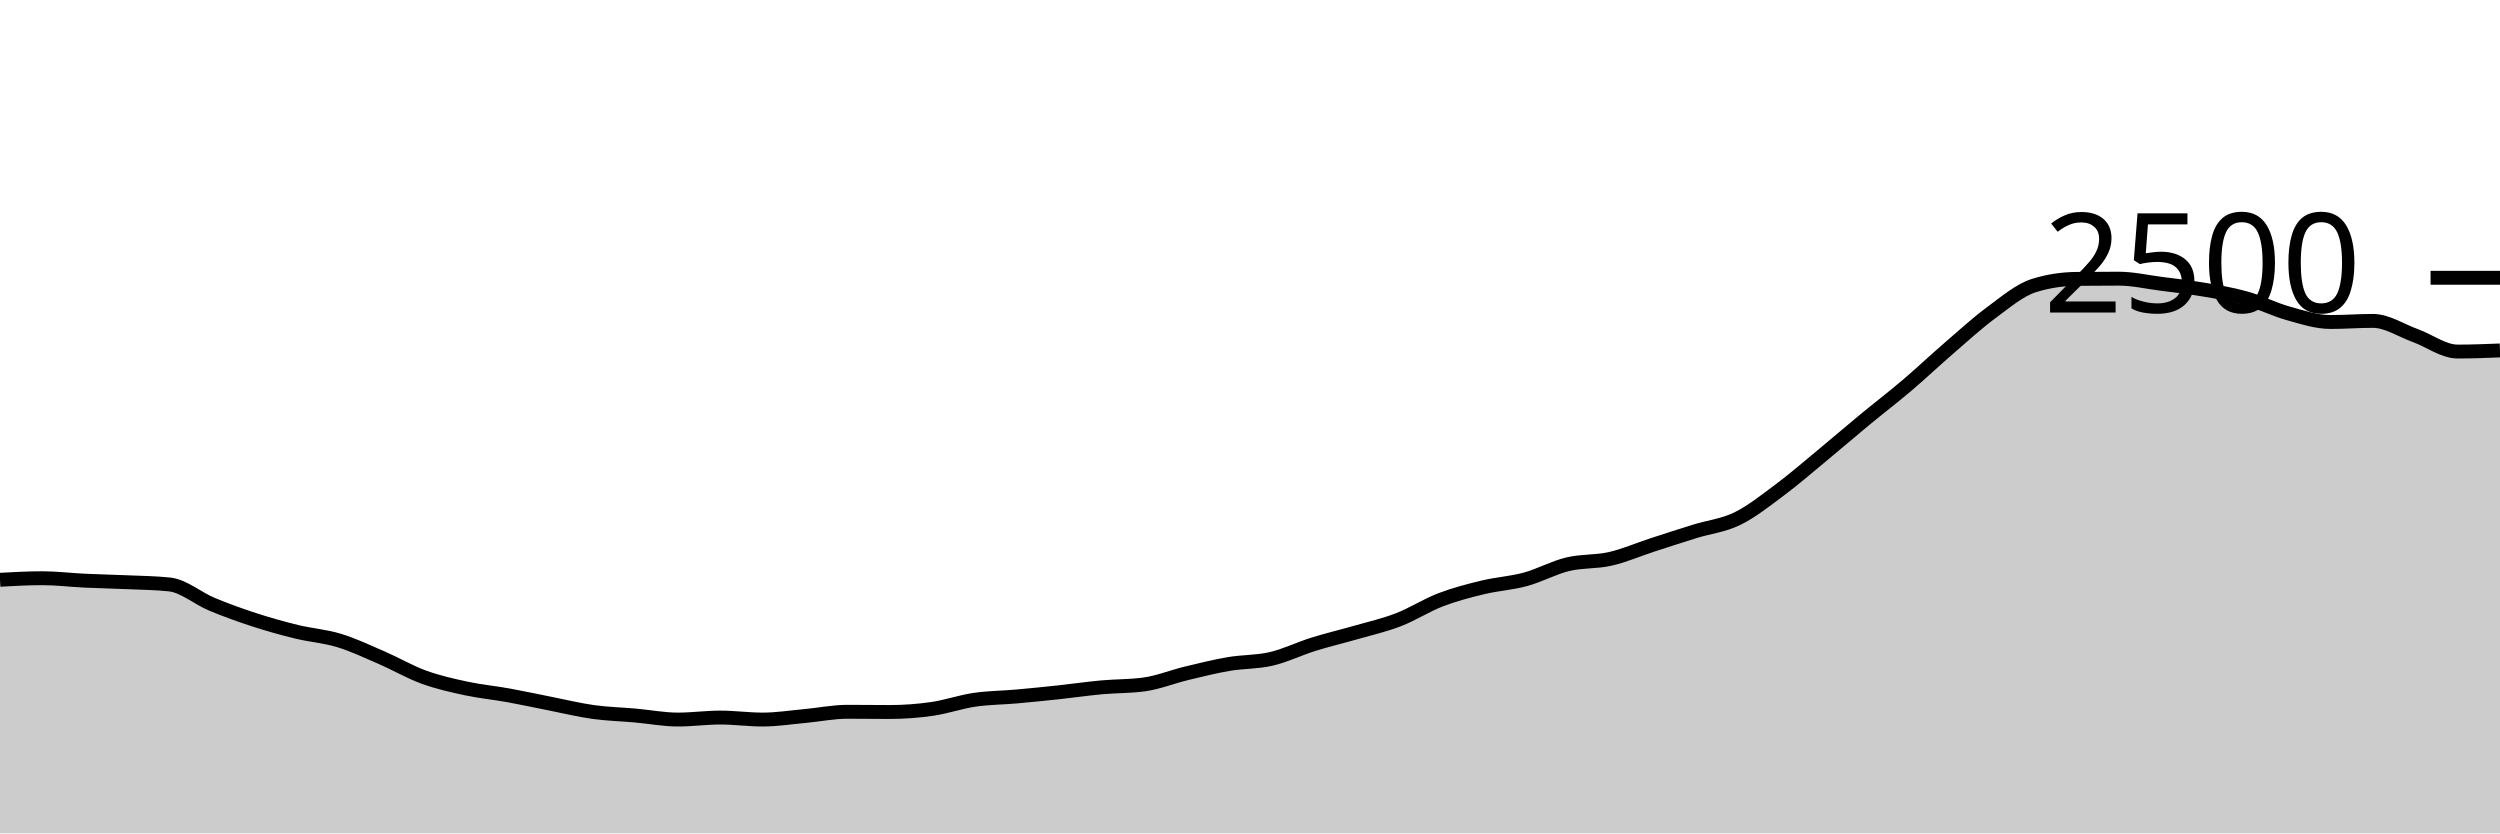
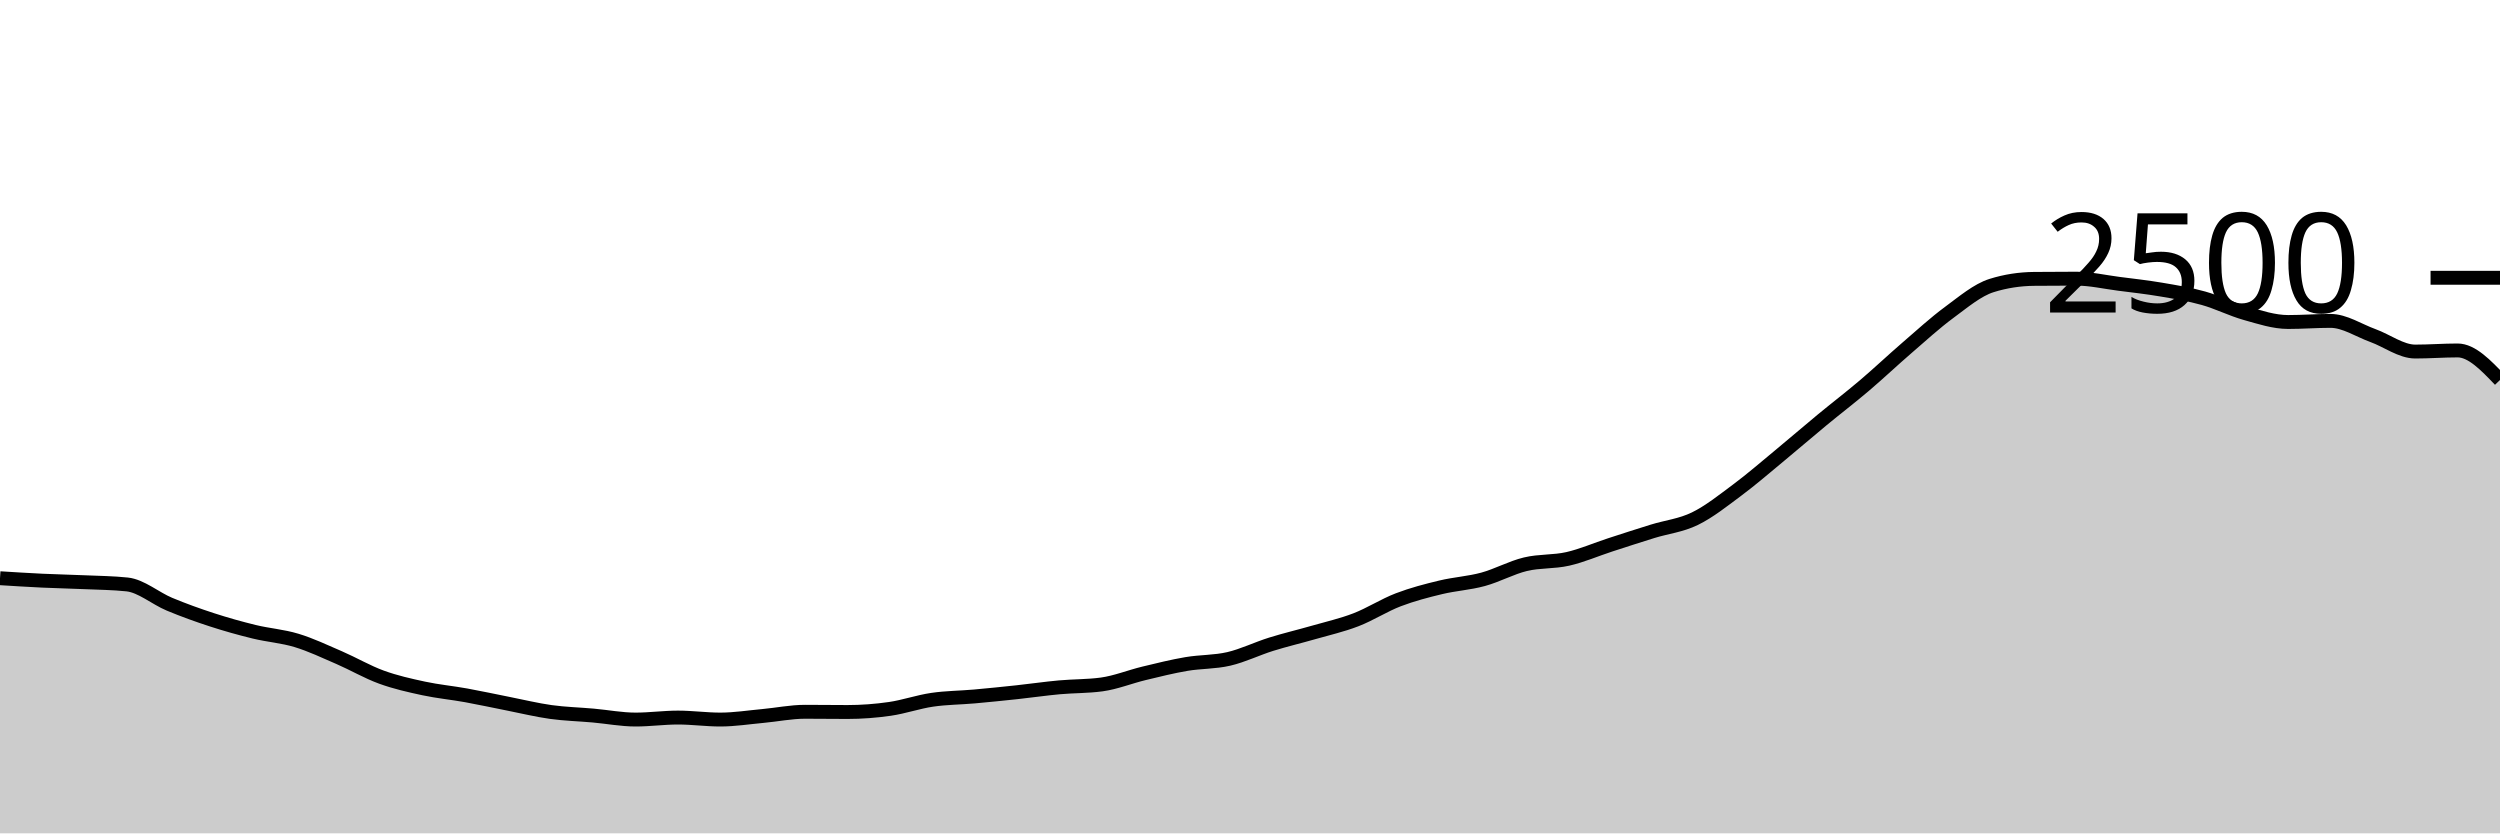
<svg xmlns="http://www.w3.org/2000/svg" viewBox="0 0 180 60">
  <g transform="translate(0,20)">
-     <path class="area" fill="rgba(0, 0, 0, 0.2)" d="M0,21.744C1.017,21.688,2.034,21.632,3.051,21.632C4.068,21.632,5.085,21.76,6.102,21.808C7.119,21.856,8.136,21.875,9.153,21.92C10.169,21.965,11.186,21.973,12.203,22.08C13.22,22.187,14.237,23.08,15.254,23.504C16.271,23.928,17.288,24.293,18.305,24.624C19.322,24.955,20.339,25.24,21.356,25.488C22.373,25.736,23.39,25.803,24.407,26.112C25.424,26.421,26.441,26.904,27.458,27.344C28.475,27.784,29.492,28.381,30.508,28.752C31.525,29.123,32.542,29.349,33.559,29.568C34.576,29.787,35.593,29.88,36.61,30.064C37.627,30.248,38.644,30.472,39.661,30.672C40.678,30.872,41.695,31.123,42.712,31.264C43.729,31.405,44.746,31.429,45.763,31.52C46.78,31.611,47.797,31.808,48.814,31.808C49.831,31.808,50.847,31.664,51.864,31.664C52.881,31.664,53.898,31.808,54.915,31.808C55.932,31.808,56.949,31.645,57.966,31.552C58.983,31.459,60,31.248,61.017,31.248C62.034,31.248,63.051,31.264,64.068,31.264C65.085,31.264,66.102,31.187,67.119,31.04C68.136,30.893,69.153,30.533,70.169,30.384C71.186,30.235,72.203,30.235,73.22,30.144C74.237,30.053,75.254,29.949,76.271,29.84C77.288,29.731,78.305,29.581,79.322,29.488C80.339,29.395,81.356,29.419,82.373,29.28C83.39,29.141,84.407,28.725,85.424,28.48C86.441,28.235,87.458,27.981,88.475,27.808C89.492,27.635,90.508,27.677,91.525,27.44C92.542,27.203,93.559,26.701,94.576,26.384C95.593,26.067,96.61,25.829,97.627,25.536C98.644,25.243,99.661,25.016,100.678,24.624C101.695,24.232,102.712,23.573,103.729,23.184C104.746,22.795,105.763,22.533,106.78,22.288C107.797,22.043,108.814,21.989,109.831,21.712C110.847,21.435,111.864,20.869,112.881,20.624C113.898,20.379,114.915,20.472,115.932,20.24C116.949,20.008,117.966,19.563,118.983,19.232C120,18.901,121.017,18.571,122.034,18.256C123.051,17.941,124.068,17.84,125.085,17.344C126.102,16.848,127.119,16.037,128.136,15.28C129.153,14.523,130.169,13.64,131.186,12.8C132.203,11.96,133.22,11.08,134.237,10.24C135.254,9.4,136.271,8.624,137.288,7.76C138.305,6.896,139.322,5.933,140.339,5.056C141.356,4.179,142.373,3.245,143.39,2.496C144.407,1.747,145.424,0.88,146.441,0.56C147.458,0.24,148.475,0.091,149.492,0.08C150.508,0.069,151.525,0.064,152.542,0.064C153.559,0.064,154.576,0.301,155.593,0.432C156.61,0.563,157.627,0.675,158.644,0.848C159.661,1.021,160.678,1.187,161.695,1.472C162.712,1.757,163.729,2.275,164.746,2.56C165.763,2.845,166.78,3.184,167.797,3.184C168.814,3.184,169.831,3.104,170.847,3.104C171.864,3.104,172.881,3.792,173.898,4.16C174.915,4.528,175.932,5.312,176.949,5.312C177.966,5.312,178.983,5.272,180,5.232L180,40C178.983,40,177.966,40,176.949,40C175.932,40,174.915,40,173.898,40C172.881,40,171.864,40,170.847,40C169.831,40,168.814,40,167.797,40C166.78,40,165.763,40,164.746,40C163.729,40,162.712,40,161.695,40C160.678,40,159.661,40,158.644,40C157.627,40,156.61,40,155.593,40C154.576,40,153.559,40,152.542,40C151.525,40,150.508,40,149.492,40C148.475,40,147.458,40,146.441,40C145.424,40,144.407,40,143.39,40C142.373,40,141.356,40,140.339,40C139.322,40,138.305,40,137.288,40C136.271,40,135.254,40,134.237,40C133.22,40,132.203,40,131.186,40C130.169,40,129.153,40,128.136,40C127.119,40,126.102,40,125.085,40C124.068,40,123.051,40,122.034,40C121.017,40,120,40,118.983,40C117.966,40,116.949,40,115.932,40C114.915,40,113.898,40,112.881,40C111.864,40,110.847,40,109.831,40C108.814,40,107.797,40,106.78,40C105.763,40,104.746,40,103.729,40C102.712,40,101.695,40,100.678,40C99.661,40,98.644,40,97.627,40C96.61,40,95.593,40,94.576,40C93.559,40,92.542,40,91.525,40C90.508,40,89.492,40,88.475,40C87.458,40,86.441,40,85.424,40C84.407,40,83.39,40,82.373,40C81.356,40,80.339,40,79.322,40C78.305,40,77.288,40,76.271,40C75.254,40,74.237,40,73.22,40C72.203,40,71.186,40,70.169,40C69.153,40,68.136,40,67.119,40C66.102,40,65.085,40,64.068,40C63.051,40,62.034,40,61.017,40C60,40,58.983,40,57.966,40C56.949,40,55.932,40,54.915,40C53.898,40,52.881,40,51.864,40C50.847,40,49.831,40,48.814,40C47.797,40,46.78,40,45.763,40C44.746,40,43.729,40,42.712,40C41.695,40,40.678,40,39.661,40C38.644,40,37.627,40,36.61,40C35.593,40,34.576,40,33.559,40C32.542,40,31.525,40,30.508,40C29.492,40,28.475,40,27.458,40C26.441,40,25.424,40,24.407,40C23.39,40,22.373,40,21.356,40C20.339,40,19.322,40,18.305,40C17.288,40,16.271,40,15.254,40C14.237,40,13.22,40,12.203,40C11.186,40,10.169,40,9.153,40C8.136,40,7.119,40,6.102,40C5.085,40,4.068,40,3.051,40C2.034,40,1.017,40,0,40Z" />
-     <path class="line" stroke="black" fill="none" d="M0,21.744C1.017,21.688,2.034,21.632,3.051,21.632C4.068,21.632,5.085,21.76,6.102,21.808C7.119,21.856,8.136,21.875,9.153,21.92C10.169,21.965,11.186,21.973,12.203,22.08C13.22,22.187,14.237,23.08,15.254,23.504C16.271,23.928,17.288,24.293,18.305,24.624C19.322,24.955,20.339,25.24,21.356,25.488C22.373,25.736,23.39,25.803,24.407,26.112C25.424,26.421,26.441,26.904,27.458,27.344C28.475,27.784,29.492,28.381,30.508,28.752C31.525,29.123,32.542,29.349,33.559,29.568C34.576,29.787,35.593,29.88,36.61,30.064C37.627,30.248,38.644,30.472,39.661,30.672C40.678,30.872,41.695,31.123,42.712,31.264C43.729,31.405,44.746,31.429,45.763,31.52C46.78,31.611,47.797,31.808,48.814,31.808C49.831,31.808,50.847,31.664,51.864,31.664C52.881,31.664,53.898,31.808,54.915,31.808C55.932,31.808,56.949,31.645,57.966,31.552C58.983,31.459,60,31.248,61.017,31.248C62.034,31.248,63.051,31.264,64.068,31.264C65.085,31.264,66.102,31.187,67.119,31.04C68.136,30.893,69.153,30.533,70.169,30.384C71.186,30.235,72.203,30.235,73.22,30.144C74.237,30.053,75.254,29.949,76.271,29.84C77.288,29.731,78.305,29.581,79.322,29.488C80.339,29.395,81.356,29.419,82.373,29.28C83.39,29.141,84.407,28.725,85.424,28.48C86.441,28.235,87.458,27.981,88.475,27.808C89.492,27.635,90.508,27.677,91.525,27.44C92.542,27.203,93.559,26.701,94.576,26.384C95.593,26.067,96.61,25.829,97.627,25.536C98.644,25.243,99.661,25.016,100.678,24.624C101.695,24.232,102.712,23.573,103.729,23.184C104.746,22.795,105.763,22.533,106.78,22.288C107.797,22.043,108.814,21.989,109.831,21.712C110.847,21.435,111.864,20.869,112.881,20.624C113.898,20.379,114.915,20.472,115.932,20.24C116.949,20.008,117.966,19.563,118.983,19.232C120,18.901,121.017,18.571,122.034,18.256C123.051,17.941,124.068,17.84,125.085,17.344C126.102,16.848,127.119,16.037,128.136,15.28C129.153,14.523,130.169,13.64,131.186,12.8C132.203,11.96,133.22,11.08,134.237,10.24C135.254,9.4,136.271,8.624,137.288,7.76C138.305,6.896,139.322,5.933,140.339,5.056C141.356,4.179,142.373,3.245,143.39,2.496C144.407,1.747,145.424,0.88,146.441,0.56C147.458,0.24,148.475,0.091,149.492,0.08C150.508,0.069,151.525,0.064,152.542,0.064C153.559,0.064,154.576,0.301,155.593,0.432C156.61,0.563,157.627,0.675,158.644,0.848C159.661,1.021,160.678,1.187,161.695,1.472C162.712,1.757,163.729,2.275,164.746,2.56C165.763,2.845,166.78,3.184,167.797,3.184C168.814,3.184,169.831,3.104,170.847,3.104C171.864,3.104,172.881,3.792,173.898,4.16C174.915,4.528,175.932,5.312,176.949,5.312C177.966,5.312,178.983,5.272,180,5.232" />
+     <path class="area" fill="rgba(0, 0, 0, 0.2)" d="M0,21.632C1.017,21.696,2.034,21.76,3.051,21.808C4.068,21.856,5.085,21.875,6.102,21.92C7.119,21.965,8.136,21.973,9.153,22.08C10.169,22.187,11.186,23.08,12.203,23.504C13.22,23.928,14.237,24.293,15.254,24.624C16.271,24.955,17.288,25.24,18.305,25.488C19.322,25.736,20.339,25.803,21.356,26.112C22.373,26.421,23.39,26.904,24.407,27.344C25.424,27.784,26.441,28.381,27.458,28.752C28.475,29.123,29.492,29.349,30.508,29.568C31.525,29.787,32.542,29.88,33.559,30.064C34.576,30.248,35.593,30.472,36.61,30.672C37.627,30.872,38.644,31.123,39.661,31.264C40.678,31.405,41.695,31.429,42.712,31.52C43.729,31.611,44.746,31.808,45.763,31.808C46.78,31.808,47.797,31.664,48.814,31.664C49.831,31.664,50.847,31.808,51.864,31.808C52.881,31.808,53.898,31.645,54.915,31.552C55.932,31.459,56.949,31.248,57.966,31.248C58.983,31.248,60,31.264,61.017,31.264C62.034,31.264,63.051,31.187,64.068,31.04C65.085,30.893,66.102,30.533,67.119,30.384C68.136,30.235,69.153,30.235,70.169,30.144C71.186,30.053,72.203,29.949,73.22,29.84C74.237,29.731,75.254,29.581,76.271,29.488C77.288,29.395,78.305,29.419,79.322,29.28C80.339,29.141,81.356,28.725,82.373,28.48C83.39,28.235,84.407,27.981,85.424,27.808C86.441,27.635,87.458,27.677,88.475,27.44C89.492,27.203,90.508,26.701,91.525,26.384C92.542,26.067,93.559,25.829,94.576,25.536C95.593,25.243,96.61,25.016,97.627,24.624C98.644,24.232,99.661,23.573,100.678,23.184C101.695,22.795,102.712,22.533,103.729,22.288C104.746,22.043,105.763,21.989,106.78,21.712C107.797,21.435,108.814,20.869,109.831,20.624C110.847,20.379,111.864,20.472,112.881,20.24C113.898,20.008,114.915,19.563,115.932,19.232C116.949,18.901,117.966,18.571,118.983,18.256C120,17.941,121.017,17.84,122.034,17.344C123.051,16.848,124.068,16.037,125.085,15.28C126.102,14.523,127.119,13.64,128.136,12.8C129.153,11.96,130.169,11.08,131.186,10.24C132.203,9.4,133.22,8.624,134.237,7.76C135.254,6.896,136.271,5.933,137.288,5.056C138.305,4.179,139.322,3.245,140.339,2.496C141.356,1.747,142.373,0.88,143.39,0.56C144.407,0.24,145.424,0.091,146.441,0.08C147.458,0.069,148.475,0.064,149.492,0.064C150.508,0.064,151.525,0.301,152.542,0.432C153.559,0.563,154.576,0.675,155.593,0.848C156.61,1.021,157.627,1.187,158.644,1.472C159.661,1.757,160.678,2.275,161.695,2.56C162.712,2.845,163.729,3.184,164.746,3.184C165.763,3.184,166.78,3.104,167.797,3.104C168.814,3.104,169.831,3.792,170.847,4.16C171.864,4.528,172.881,5.312,173.898,5.312C174.915,5.312,175.932,5.232,176.949,5.232C177.966,5.232,178.983,6.296,180,7.36L180,40C178.983,40,177.966,40,176.949,40C175.932,40,174.915,40,173.898,40C172.881,40,171.864,40,170.847,40C169.831,40,168.814,40,167.797,40C166.78,40,165.763,40,164.746,40C163.729,40,162.712,40,161.695,40C160.678,40,159.661,40,158.644,40C157.627,40,156.61,40,155.593,40C154.576,40,153.559,40,152.542,40C151.525,40,150.508,40,149.492,40C148.475,40,147.458,40,146.441,40C145.424,40,144.407,40,143.39,40C142.373,40,141.356,40,140.339,40C139.322,40,138.305,40,137.288,40C136.271,40,135.254,40,134.237,40C133.22,40,132.203,40,131.186,40C130.169,40,129.153,40,128.136,40C127.119,40,126.102,40,125.085,40C124.068,40,123.051,40,122.034,40C121.017,40,120,40,118.983,40C117.966,40,116.949,40,115.932,40C114.915,40,113.898,40,112.881,40C111.864,40,110.847,40,109.831,40C108.814,40,107.797,40,106.78,40C105.763,40,104.746,40,103.729,40C102.712,40,101.695,40,100.678,40C99.661,40,98.644,40,97.627,40C96.61,40,95.593,40,94.576,40C93.559,40,92.542,40,91.525,40C90.508,40,89.492,40,88.475,40C87.458,40,86.441,40,85.424,40C84.407,40,83.39,40,82.373,40C81.356,40,80.339,40,79.322,40C78.305,40,77.288,40,76.271,40C75.254,40,74.237,40,73.22,40C72.203,40,71.186,40,70.169,40C69.153,40,68.136,40,67.119,40C66.102,40,65.085,40,64.068,40C63.051,40,62.034,40,61.017,40C60,40,58.983,40,57.966,40C56.949,40,55.932,40,54.915,40C53.898,40,52.881,40,51.864,40C50.847,40,49.831,40,48.814,40C47.797,40,46.78,40,45.763,40C44.746,40,43.729,40,42.712,40C41.695,40,40.678,40,39.661,40C38.644,40,37.627,40,36.61,40C35.593,40,34.576,40,33.559,40C32.542,40,31.525,40,30.508,40C29.492,40,28.475,40,27.458,40C26.441,40,25.424,40,24.407,40C23.39,40,22.373,40,21.356,40C20.339,40,19.322,40,18.305,40C17.288,40,16.271,40,15.254,40C14.237,40,13.22,40,12.203,40C11.186,40,10.169,40,9.153,40C8.136,40,7.119,40,6.102,40C5.085,40,4.068,40,3.051,40C2.034,40,1.017,40,0,40Z" />
+     <path class="line" stroke="black" fill="none" d="M0,21.632C1.017,21.696,2.034,21.76,3.051,21.808C4.068,21.856,5.085,21.875,6.102,21.92C7.119,21.965,8.136,21.973,9.153,22.08C10.169,22.187,11.186,23.08,12.203,23.504C13.22,23.928,14.237,24.293,15.254,24.624C16.271,24.955,17.288,25.24,18.305,25.488C19.322,25.736,20.339,25.803,21.356,26.112C22.373,26.421,23.39,26.904,24.407,27.344C25.424,27.784,26.441,28.381,27.458,28.752C28.475,29.123,29.492,29.349,30.508,29.568C31.525,29.787,32.542,29.88,33.559,30.064C34.576,30.248,35.593,30.472,36.61,30.672C37.627,30.872,38.644,31.123,39.661,31.264C40.678,31.405,41.695,31.429,42.712,31.52C43.729,31.611,44.746,31.808,45.763,31.808C46.78,31.808,47.797,31.664,48.814,31.664C49.831,31.664,50.847,31.808,51.864,31.808C52.881,31.808,53.898,31.645,54.915,31.552C55.932,31.459,56.949,31.248,57.966,31.248C58.983,31.248,60,31.264,61.017,31.264C62.034,31.264,63.051,31.187,64.068,31.04C65.085,30.893,66.102,30.533,67.119,30.384C68.136,30.235,69.153,30.235,70.169,30.144C71.186,30.053,72.203,29.949,73.22,29.84C74.237,29.731,75.254,29.581,76.271,29.488C77.288,29.395,78.305,29.419,79.322,29.28C80.339,29.141,81.356,28.725,82.373,28.48C83.39,28.235,84.407,27.981,85.424,27.808C86.441,27.635,87.458,27.677,88.475,27.44C89.492,27.203,90.508,26.701,91.525,26.384C92.542,26.067,93.559,25.829,94.576,25.536C95.593,25.243,96.61,25.016,97.627,24.624C98.644,24.232,99.661,23.573,100.678,23.184C101.695,22.795,102.712,22.533,103.729,22.288C104.746,22.043,105.763,21.989,106.78,21.712C107.797,21.435,108.814,20.869,109.831,20.624C110.847,20.379,111.864,20.472,112.881,20.24C113.898,20.008,114.915,19.563,115.932,19.232C116.949,18.901,117.966,18.571,118.983,18.256C120,17.941,121.017,17.84,122.034,17.344C123.051,16.848,124.068,16.037,125.085,15.28C126.102,14.523,127.119,13.64,128.136,12.8C129.153,11.96,130.169,11.08,131.186,10.24C132.203,9.4,133.22,8.624,134.237,7.76C135.254,6.896,136.271,5.933,137.288,5.056C138.305,4.179,139.322,3.245,140.339,2.496C141.356,1.747,142.373,0.88,143.39,0.56C144.407,0.24,145.424,0.091,146.441,0.08C147.458,0.069,148.475,0.064,149.492,0.064C150.508,0.064,151.525,0.301,152.542,0.432C153.559,0.563,154.576,0.675,155.593,0.848C156.61,1.021,157.627,1.187,158.644,1.472C159.661,1.757,160.678,2.275,161.695,2.56C162.712,2.845,163.729,3.184,164.746,3.184C165.763,3.184,166.78,3.104,167.797,3.104C168.814,3.104,169.831,3.792,170.847,4.16C171.864,4.528,172.881,5.312,173.898,5.312C174.915,5.312,175.932,5.232,176.949,5.232C177.966,5.232,178.983,6.296,180,7.36" />
    <path class="axis-ceiling" stroke-width="1" stroke="black" fill="none" d="M175,0L180,0" />
    <text class="axis-ceiling-label" font-family="sans-serif" text-anchor="end" font-size="10px" x="170" y="2.5">2500</text>
  </g>
</svg>
